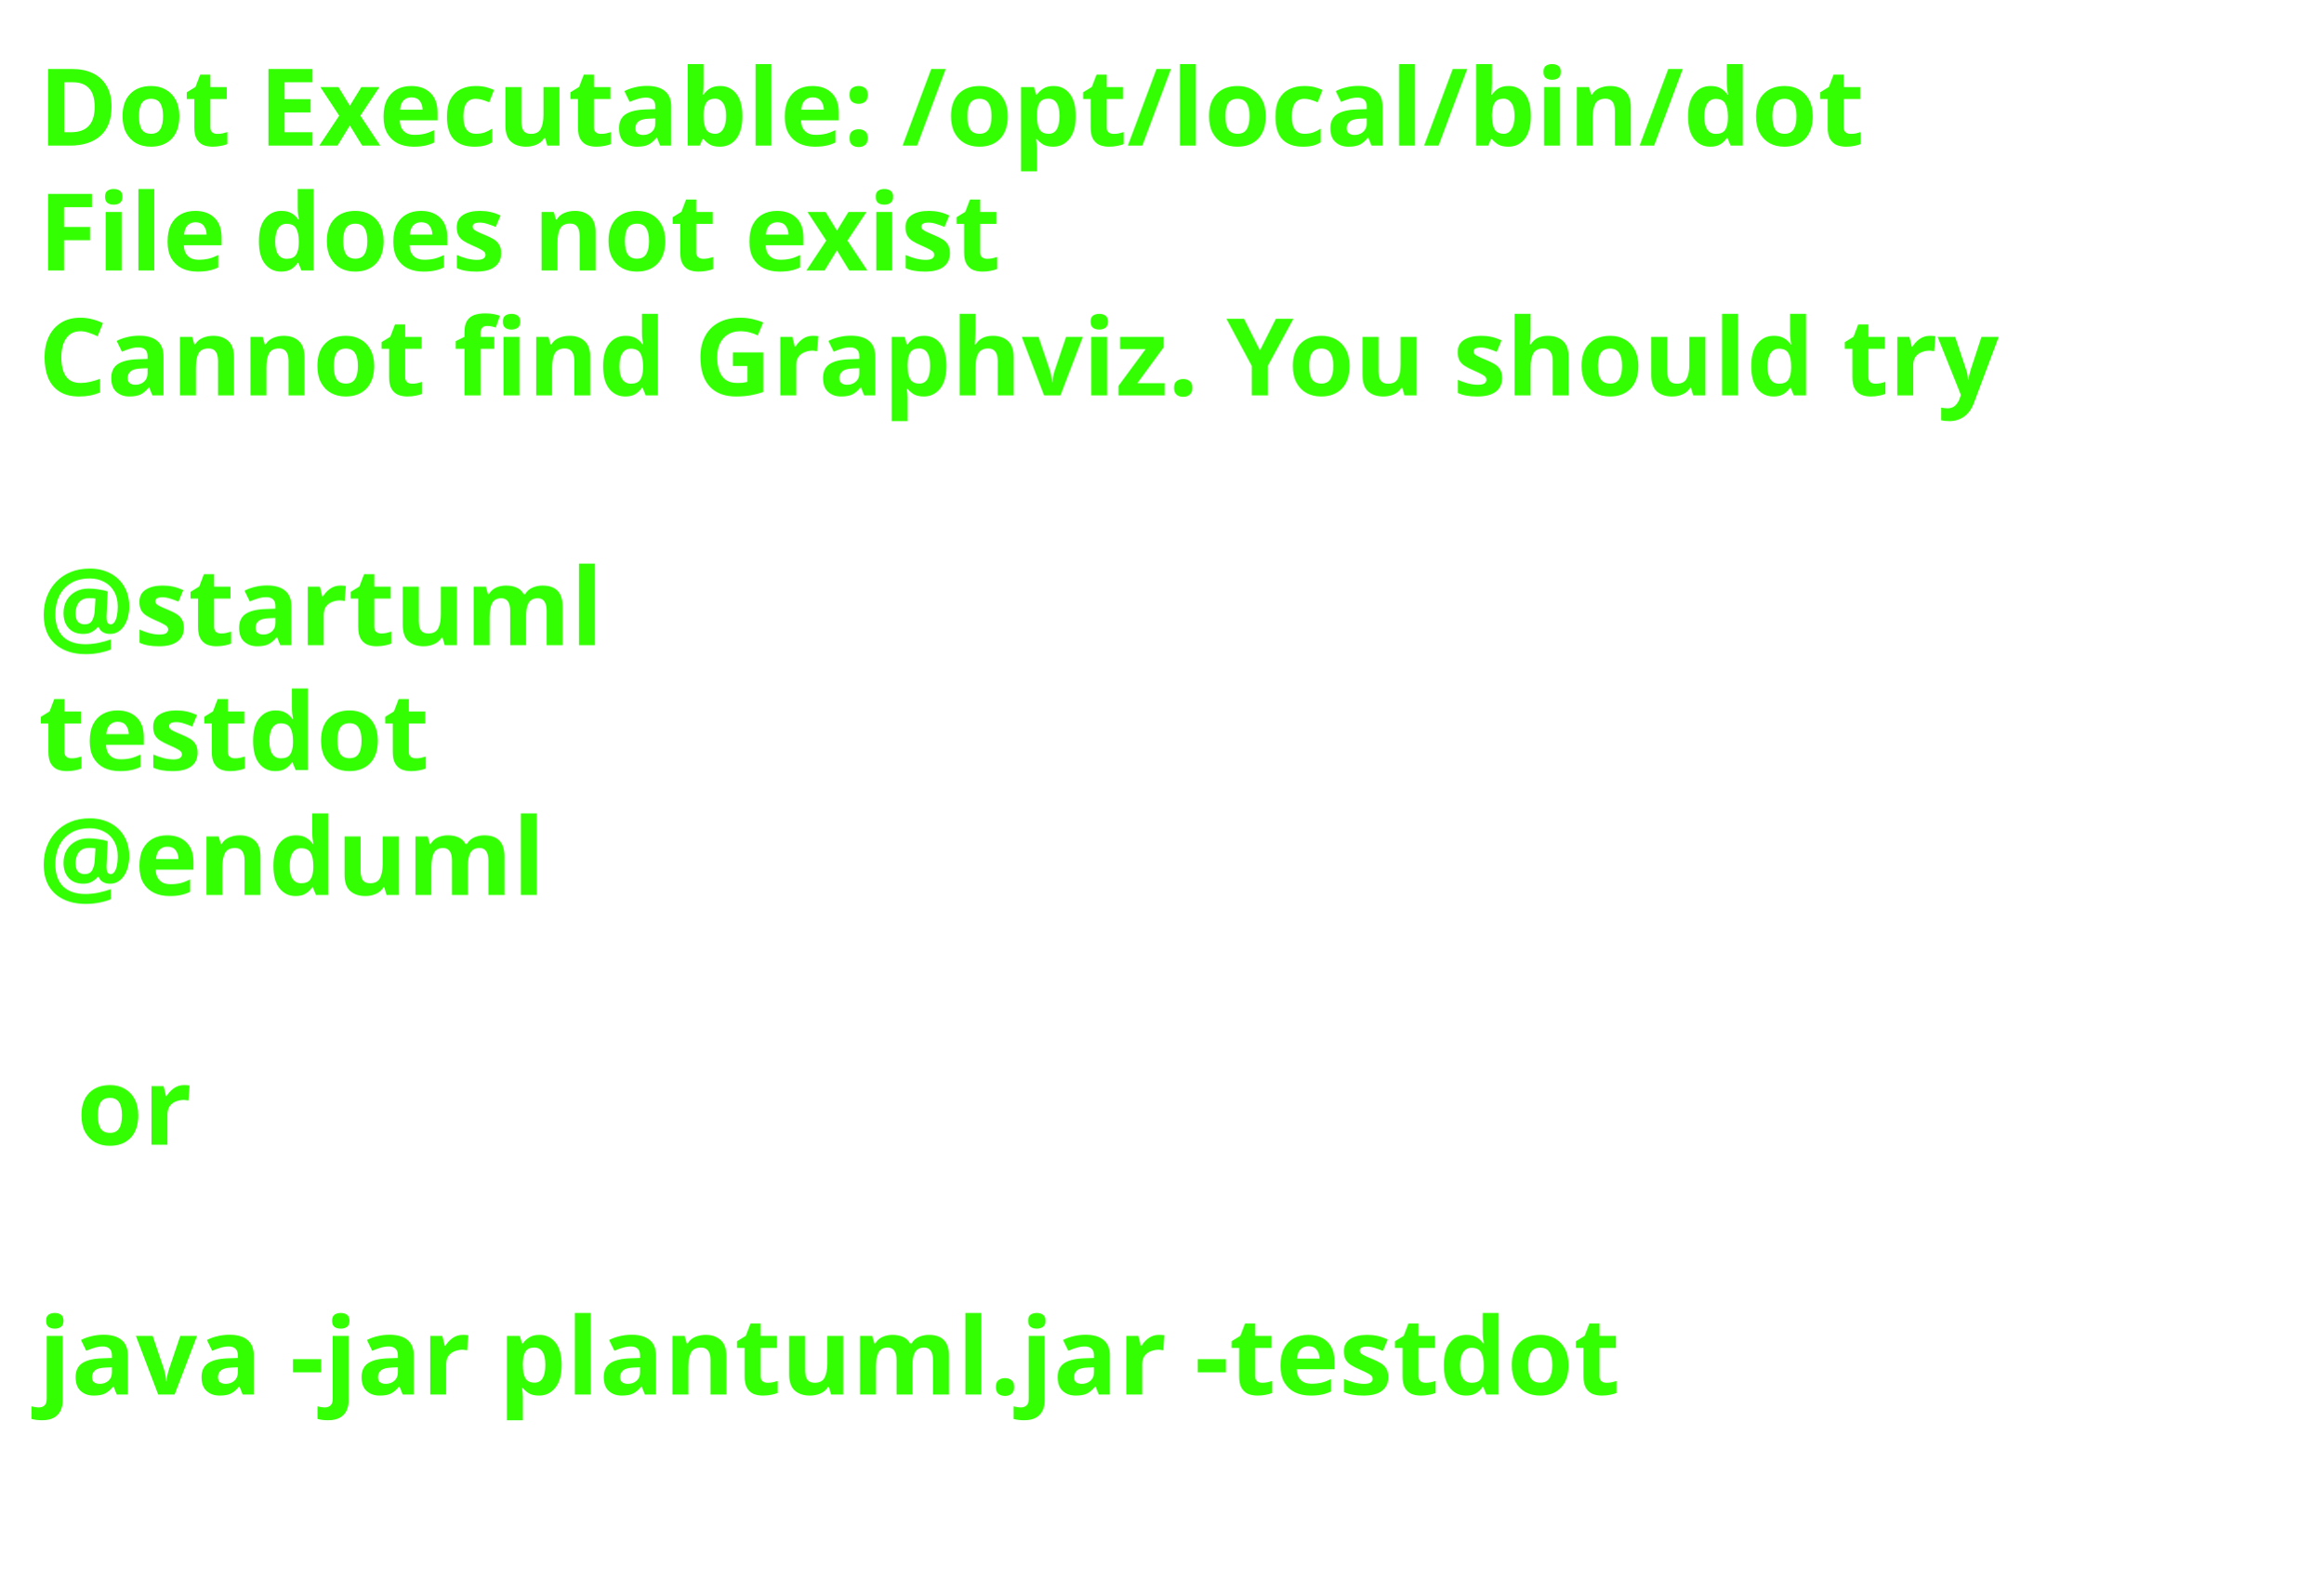
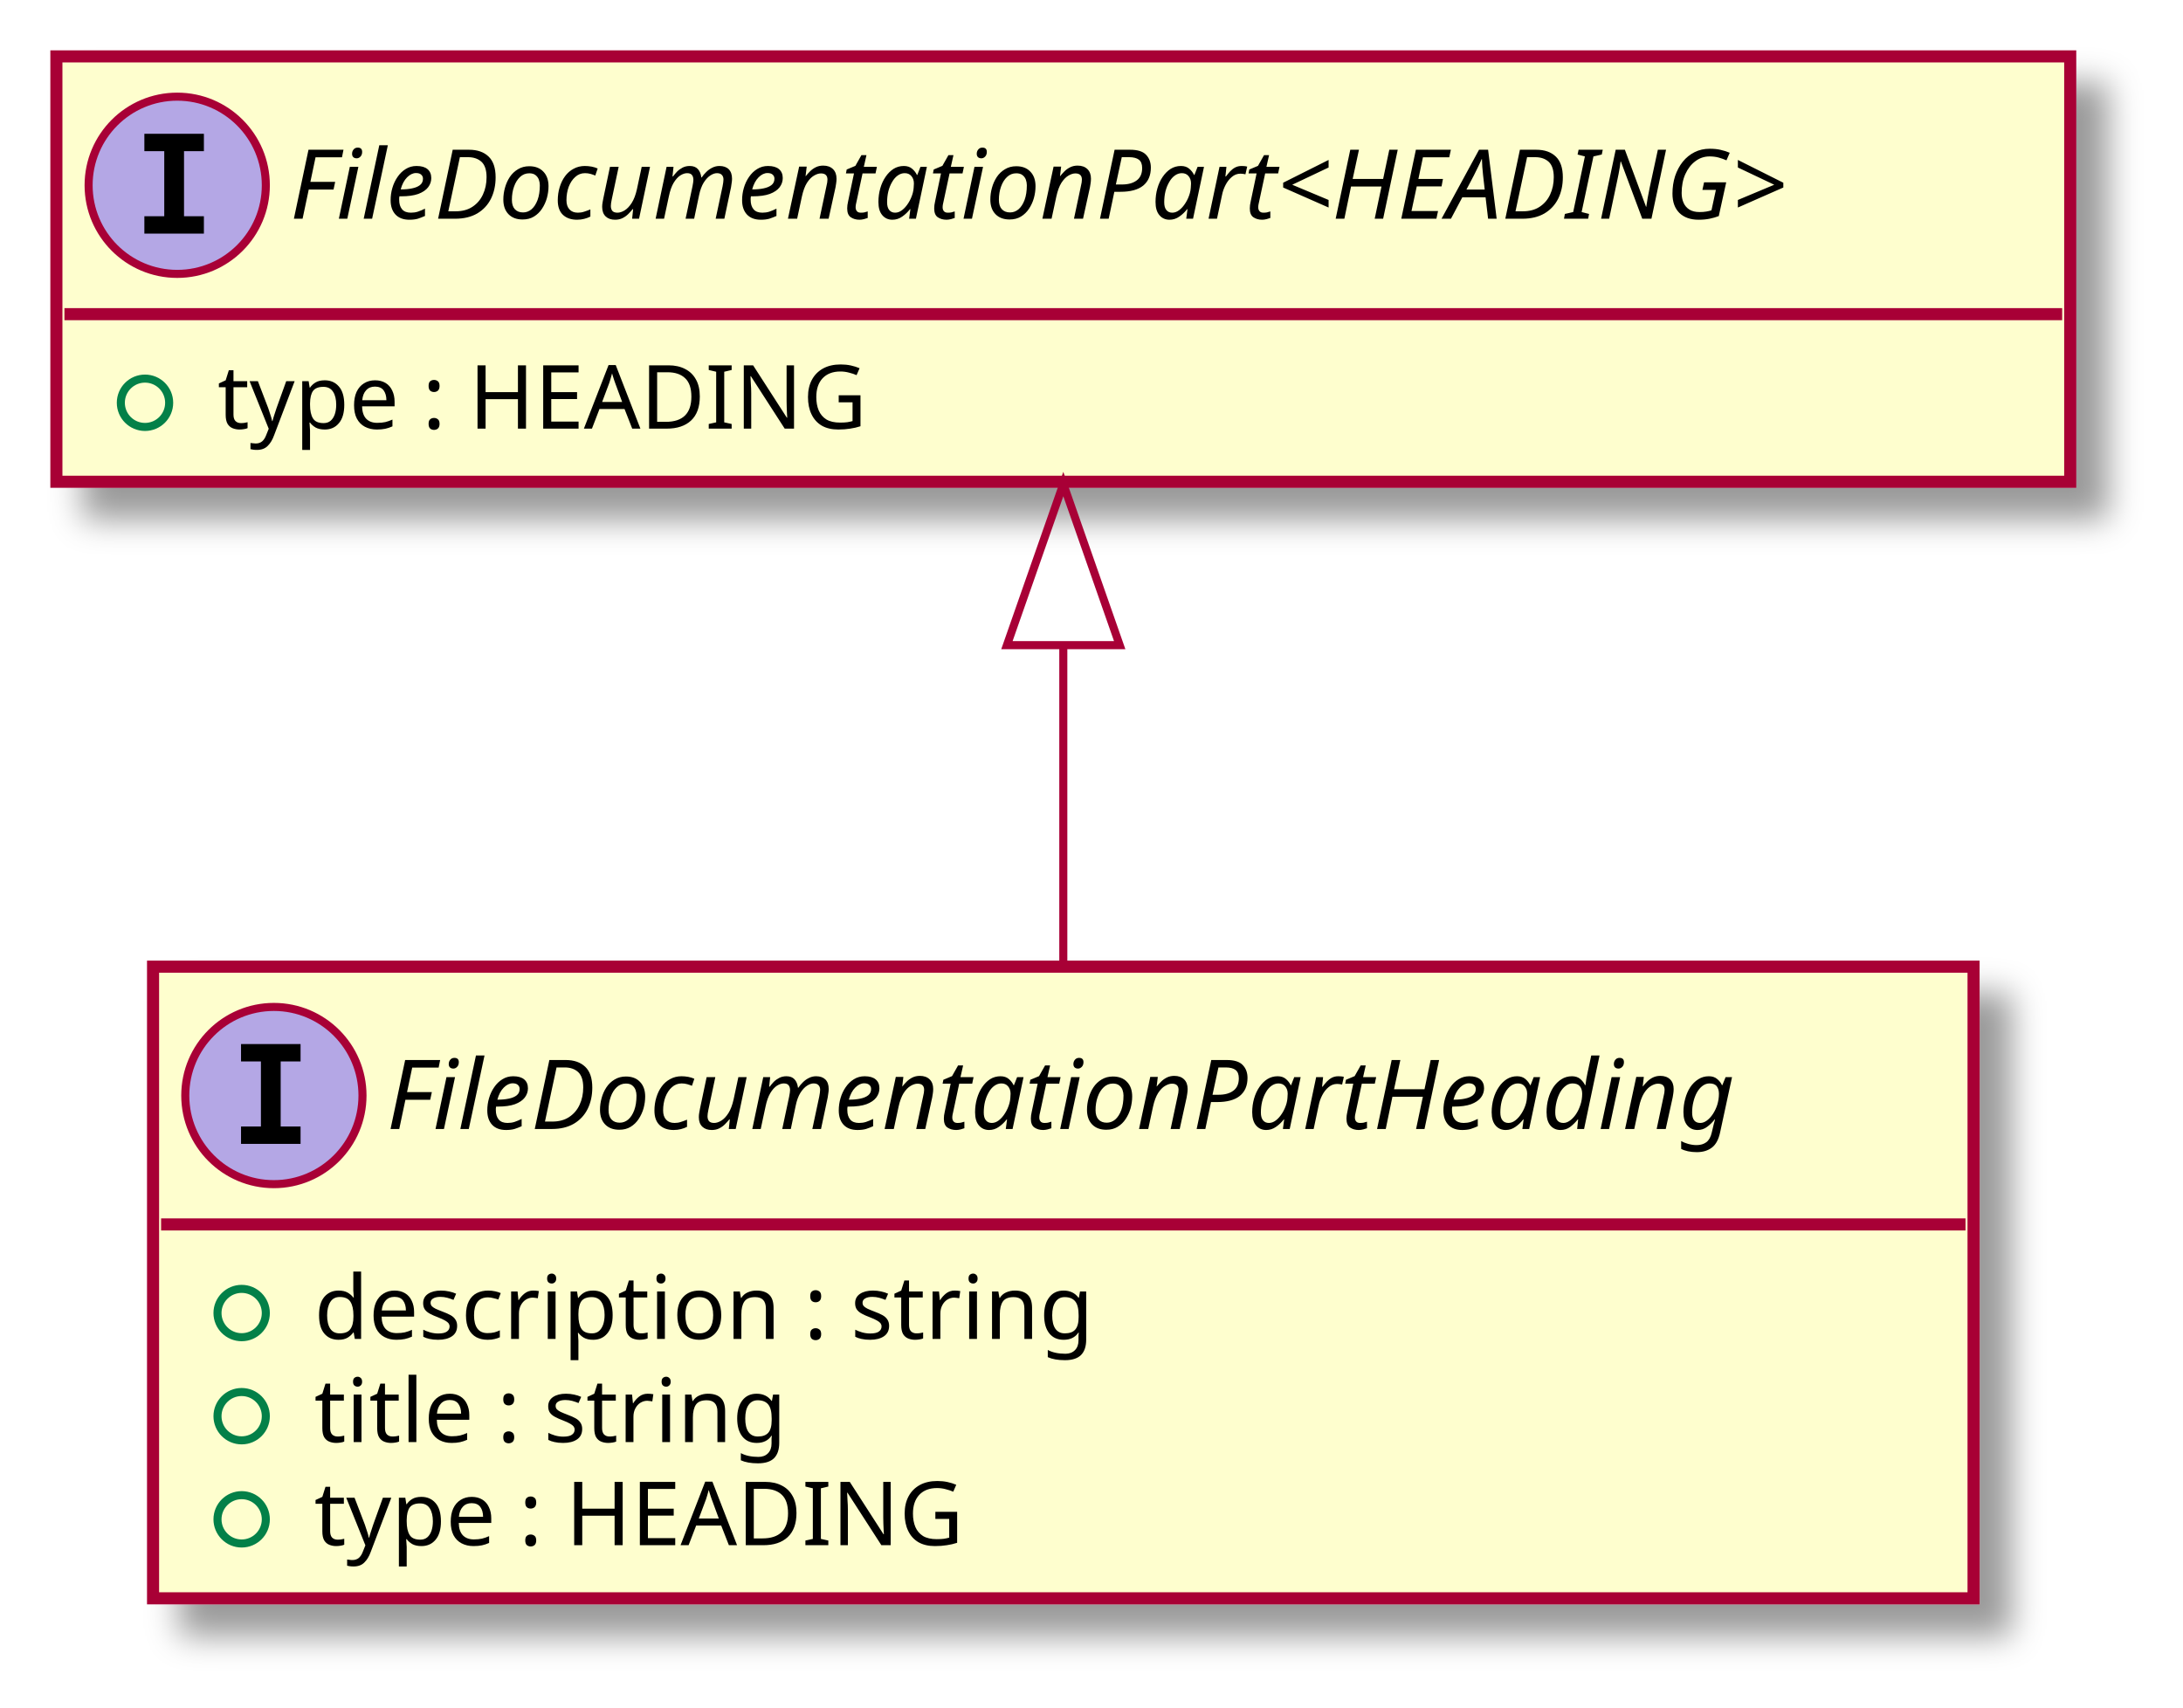
- <svg xmlns="http://www.w3.org/2000/svg" contentScriptType="application/ecmascript" contentStyleType="text/css" height="206px" preserveAspectRatio="none" style="width:303px;height:206px;background:#00000000;" version="1.1" viewBox="0 0 303 206" width="303px" zoomAndPan="magnify">
-   <defs />
+ <svg xmlns="http://www.w3.org/2000/svg" contentScriptType="application/ecmascript" contentStyleType="text/css" height="212px" preserveAspectRatio="none" style="width:271px;height:212px;background:#00000000;" version="1.1" viewBox="0 0 271 212" width="271px" zoomAndPan="magnify">
+   <defs>
+     <filter height="300%" id="f6u7c10dw6b00" width="300%" x="-1" y="-1">
+       <feGaussianBlur result="blurOut" stdDeviation="2.0" />
+       <feColorMatrix in="blurOut" result="blurOut2" type="matrix" values="0 0 0 0 0 0 0 0 0 0 0 0 0 0 0 0 0 0 .4 0" />
+       <feOffset dx="4.0" dy="4.0" in="blurOut2" result="blurOut3" />
+       <feBlend in="SourceGraphic" in2="blurOut3" mode="normal" />
+     </filter>
+   </defs>
  <g>
-     <text fill="#33FF02" font-family="sans-serif" font-size="14" font-weight="bold" lengthAdjust="spacing" textLength="261" x="5" y="19">Dot Executable: /opt/local/bin/dot</text>
-     <text fill="#33FF02" font-family="sans-serif" font-size="14" font-weight="bold" lengthAdjust="spacing" textLength="145" x="5" y="35.297">File does not exist</text>
-     <text fill="#33FF02" font-family="sans-serif" font-size="14" font-weight="bold" lengthAdjust="spacing" textLength="291" x="5" y="51.594">Cannot find Graphviz. You should try</text>
-     <text fill="#33FF02" font-family="sans-serif" font-size="14" font-weight="bold" lengthAdjust="spacing" textLength="0" x="10" y="67.891" />
-     <text fill="#33FF02" font-family="sans-serif" font-size="14" font-weight="bold" lengthAdjust="spacing" textLength="79" x="5" y="84.188">@startuml</text>
-     <text fill="#33FF02" font-family="sans-serif" font-size="14" font-weight="bold" lengthAdjust="spacing" textLength="57" x="5" y="100.484">testdot</text>
-     <text fill="#33FF02" font-family="sans-serif" font-size="14" font-weight="bold" lengthAdjust="spacing" textLength="72" x="5" y="116.781">@enduml</text>
-     <text fill="#33FF02" font-family="sans-serif" font-size="14" font-weight="bold" lengthAdjust="spacing" textLength="0" x="10" y="133.078" />
-     <text fill="#33FF02" font-family="sans-serif" font-size="14" font-weight="bold" lengthAdjust="spacing" textLength="17" x="10" y="149.375">or</text>
-     <text fill="#33FF02" font-family="sans-serif" font-size="14" font-weight="bold" lengthAdjust="spacing" textLength="0" x="10" y="165.672" />
-     <text fill="#33FF02" font-family="sans-serif" font-size="14" font-weight="bold" lengthAdjust="spacing" textLength="227" x="5" y="181.969">java -jar plantuml.jar -testdot</text>
-     <text fill="#33FF02" font-family="sans-serif" font-size="14" font-weight="bold" lengthAdjust="spacing" textLength="0" x="10" y="198.266" />
+     <rect codeLine="4" fill="#FEFECE" filter="url(#f6u7c10dw6b00)" height="78.414" id="FileDocumentationPartHeading" style="stroke:#A80036;stroke-width:1.5;" width="226" x="19" y="120" />
+     <ellipse cx="34" cy="136" fill="#B4A7E5" rx="11" ry="11" style="stroke:#A80036;stroke-width:1.0;" />
+     <path d="M29.922,131.766 L29.922,129.609 L37.312,129.609 L37.312,131.766 L34.844,131.766 L34.844,139.844 L37.312,139.844 L37.312,142 L29.922,142 L29.922,139.844 L32.391,139.844 L32.391,131.766 L29.922,131.766 Z " fill="#000000" />
+     <text fill="#000000" font-family="sans-serif" font-size="12" font-style="italic" lengthAdjust="spacing" textLength="194" x="48" y="140.154">FileDocumentationPartHeading</text>
+     <line style="stroke:#A80036;stroke-width:1.5;" x1="20" x2="244" y1="152" y2="152" />
+     <ellipse cx="30" cy="163" rx="3" ry="3" style="stroke:#038048;stroke-width:1.0;fill:none;" />
+     <text fill="#000000" font-family="sans-serif" font-size="11" lengthAdjust="spacing" textLength="108" x="39" y="166.21">description : string</text>
+     <ellipse cx="30" cy="175.805" rx="3" ry="3" style="stroke:#038048;stroke-width:1.0;fill:none;" />
+     <text fill="#000000" font-family="sans-serif" font-size="11" lengthAdjust="spacing" textLength="66" x="39" y="179.015">title : string</text>
+     <ellipse cx="30" cy="188.609" rx="3" ry="3" style="stroke:#038048;stroke-width:1.0;fill:none;" />
+     <text fill="#000000" font-family="sans-serif" font-size="11" lengthAdjust="spacing" textLength="86" x="39" y="191.82">type : HEADING</text>
+     <rect codeLine="9" fill="#FEFECE" filter="url(#f6u7c10dw6b00)" height="52.805" id="FileDocumentationPart&lt;HEADING&gt;" style="stroke:#A80036;stroke-width:1.5;" width="250" x="7" y="7" />
+     <ellipse cx="22" cy="23" fill="#B4A7E5" rx="11" ry="11" style="stroke:#A80036;stroke-width:1.0;" />
+     <path d="M17.922,18.766 L17.922,16.609 L25.312,16.609 L25.312,18.766 L22.844,18.766 L22.844,26.844 L25.312,26.844 L25.312,29 L17.922,29 L17.922,26.844 L20.391,26.844 L20.391,18.766 L17.922,18.766 Z " fill="#000000" />
+     <text fill="#000000" font-family="sans-serif" font-size="12" font-style="italic" lengthAdjust="spacing" textLength="218" x="36" y="27.154">FileDocumentationPart&lt;HEADING&gt;</text>
+     <line style="stroke:#A80036;stroke-width:1.5;" x1="8" x2="256" y1="39" y2="39" />
+     <ellipse cx="18" cy="50" rx="3" ry="3" style="stroke:#038048;stroke-width:1.0;fill:none;" />
+     <text fill="#000000" font-family="sans-serif" font-size="11" lengthAdjust="spacing" textLength="86" x="27" y="53.21">type : HEADING</text>
+     <path codeLine="12" d="M132,80.49 C132,93.42 132,107.35 132,119.77 " fill="none" id="FileDocumentationPart&lt;HEADING&gt;-backto-FileDocumentationPartHeading" style="stroke:#A80036;stroke-width:1.0;" />
+     <polygon fill="none" points="125,80.09,132,60.09,139,80.09,125,80.09" style="stroke:#A80036;stroke-width:1.0;" />
  </g>
</svg>
